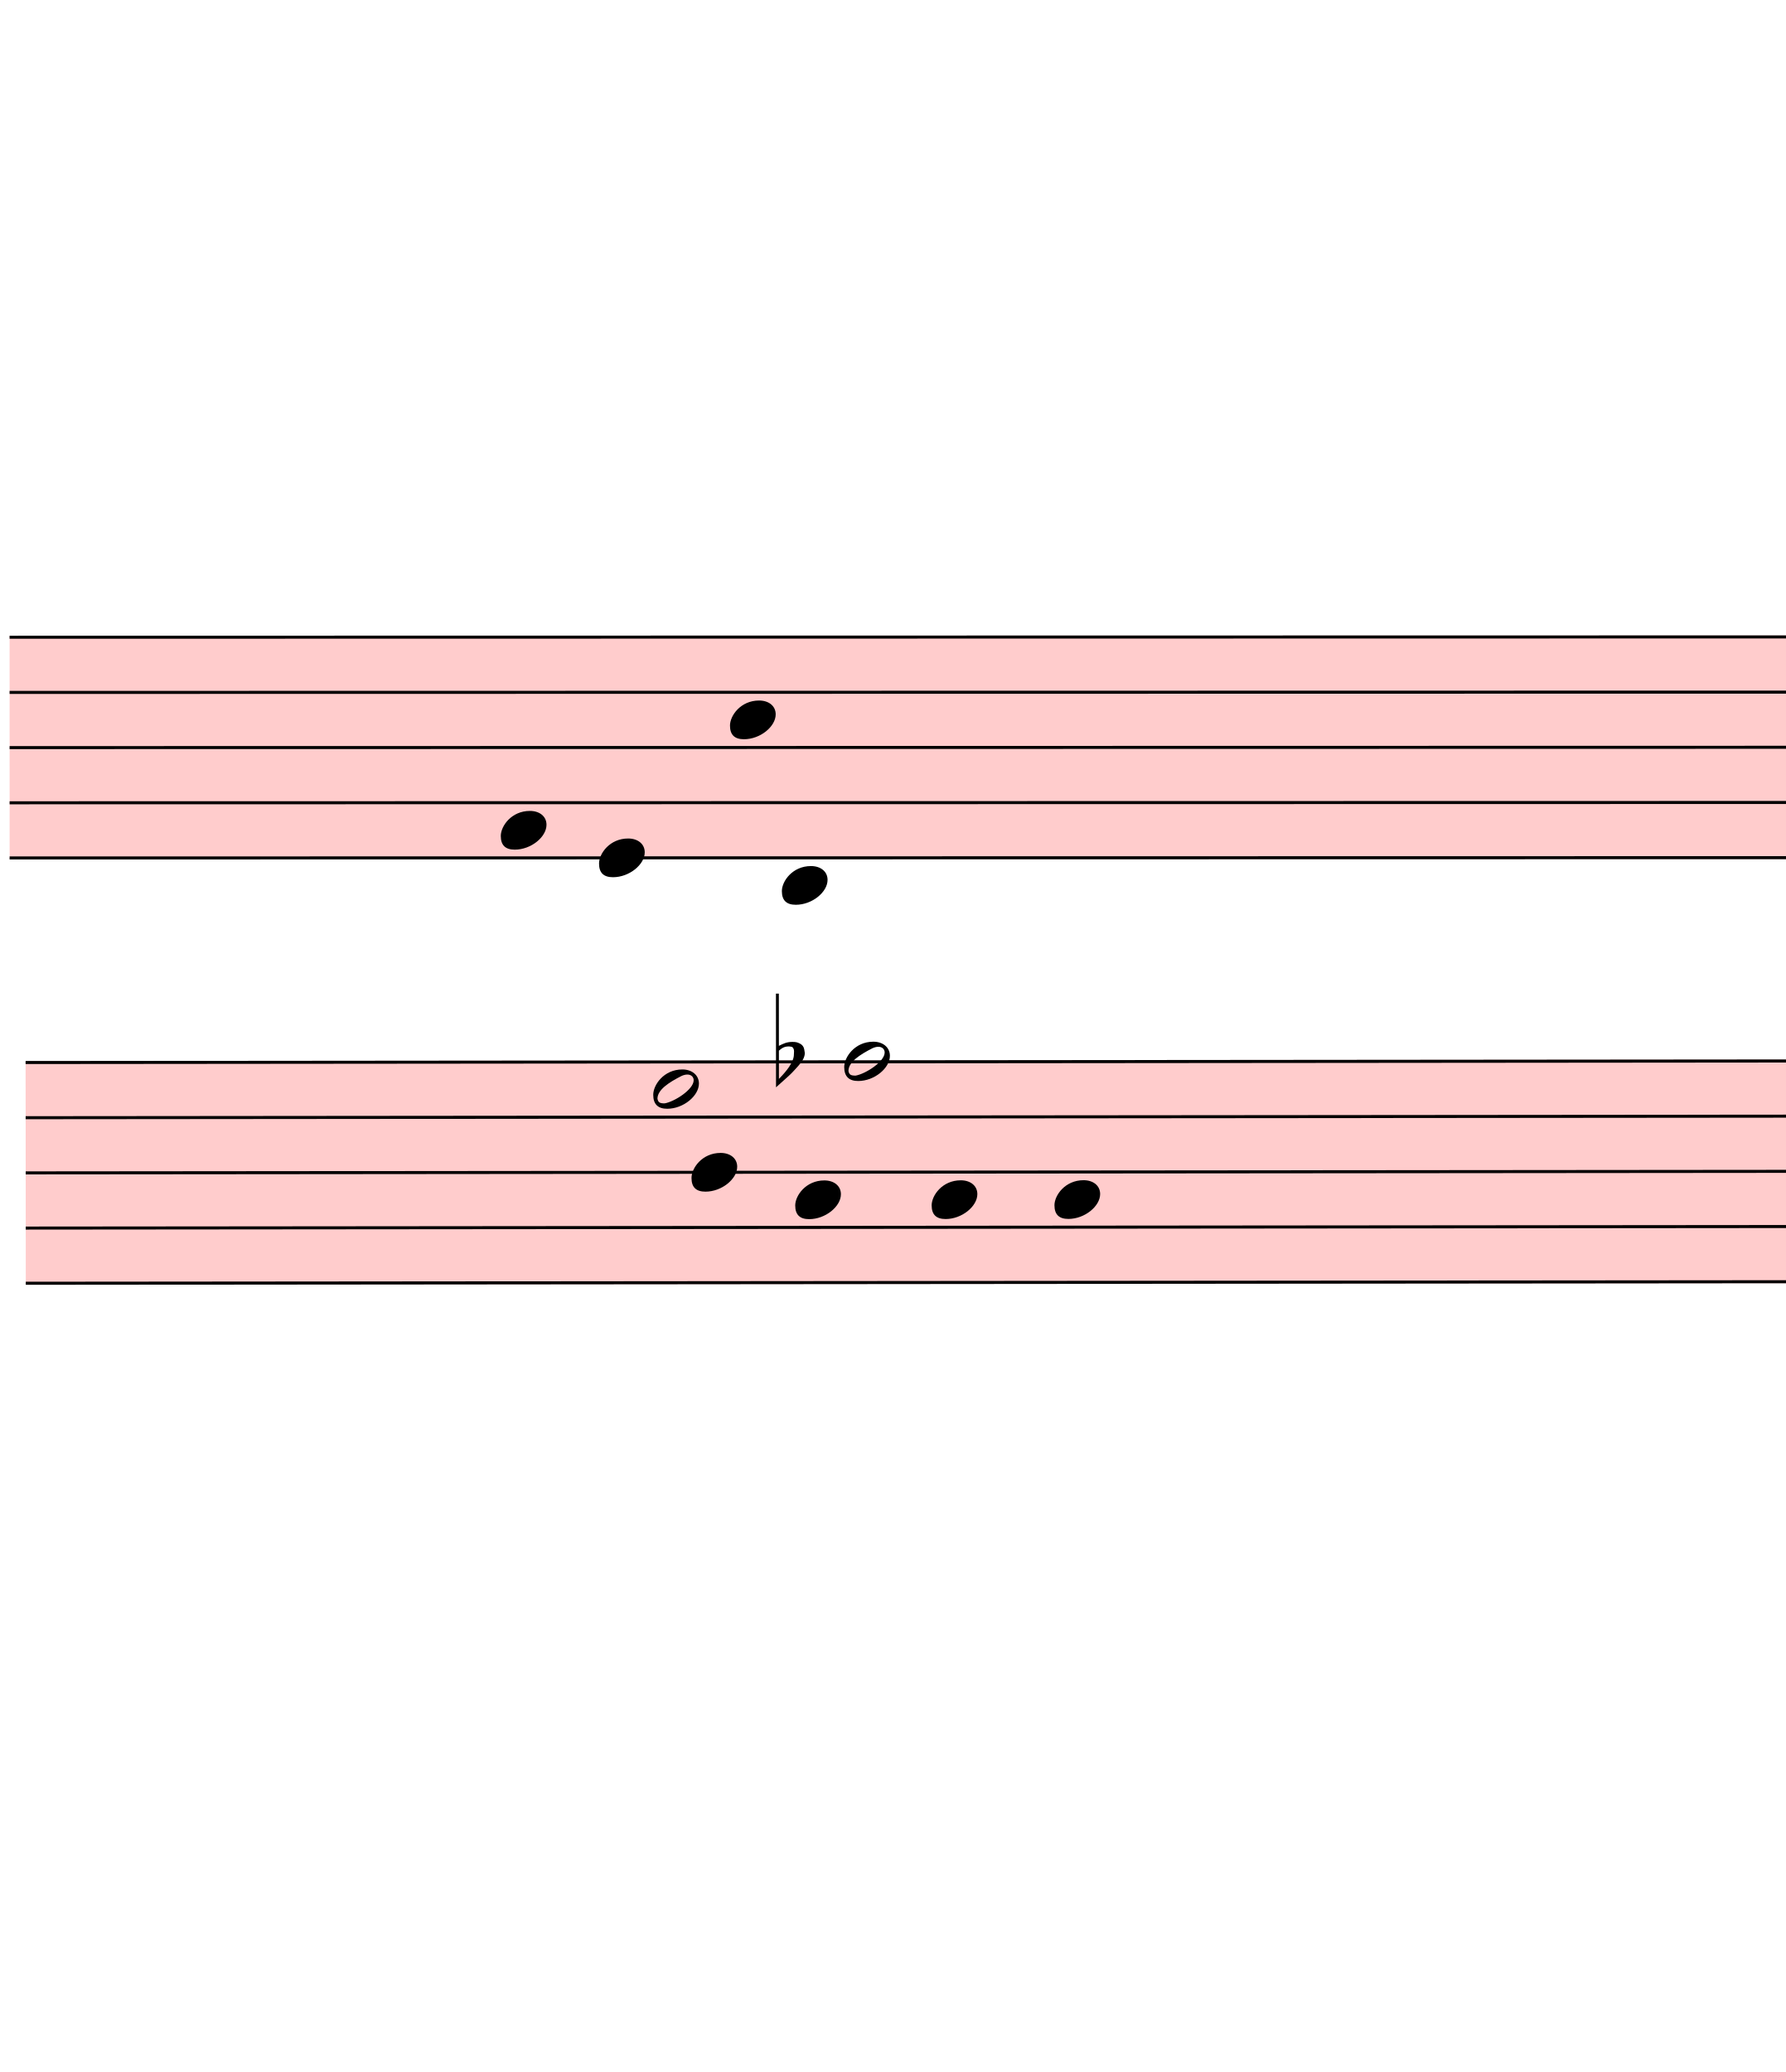
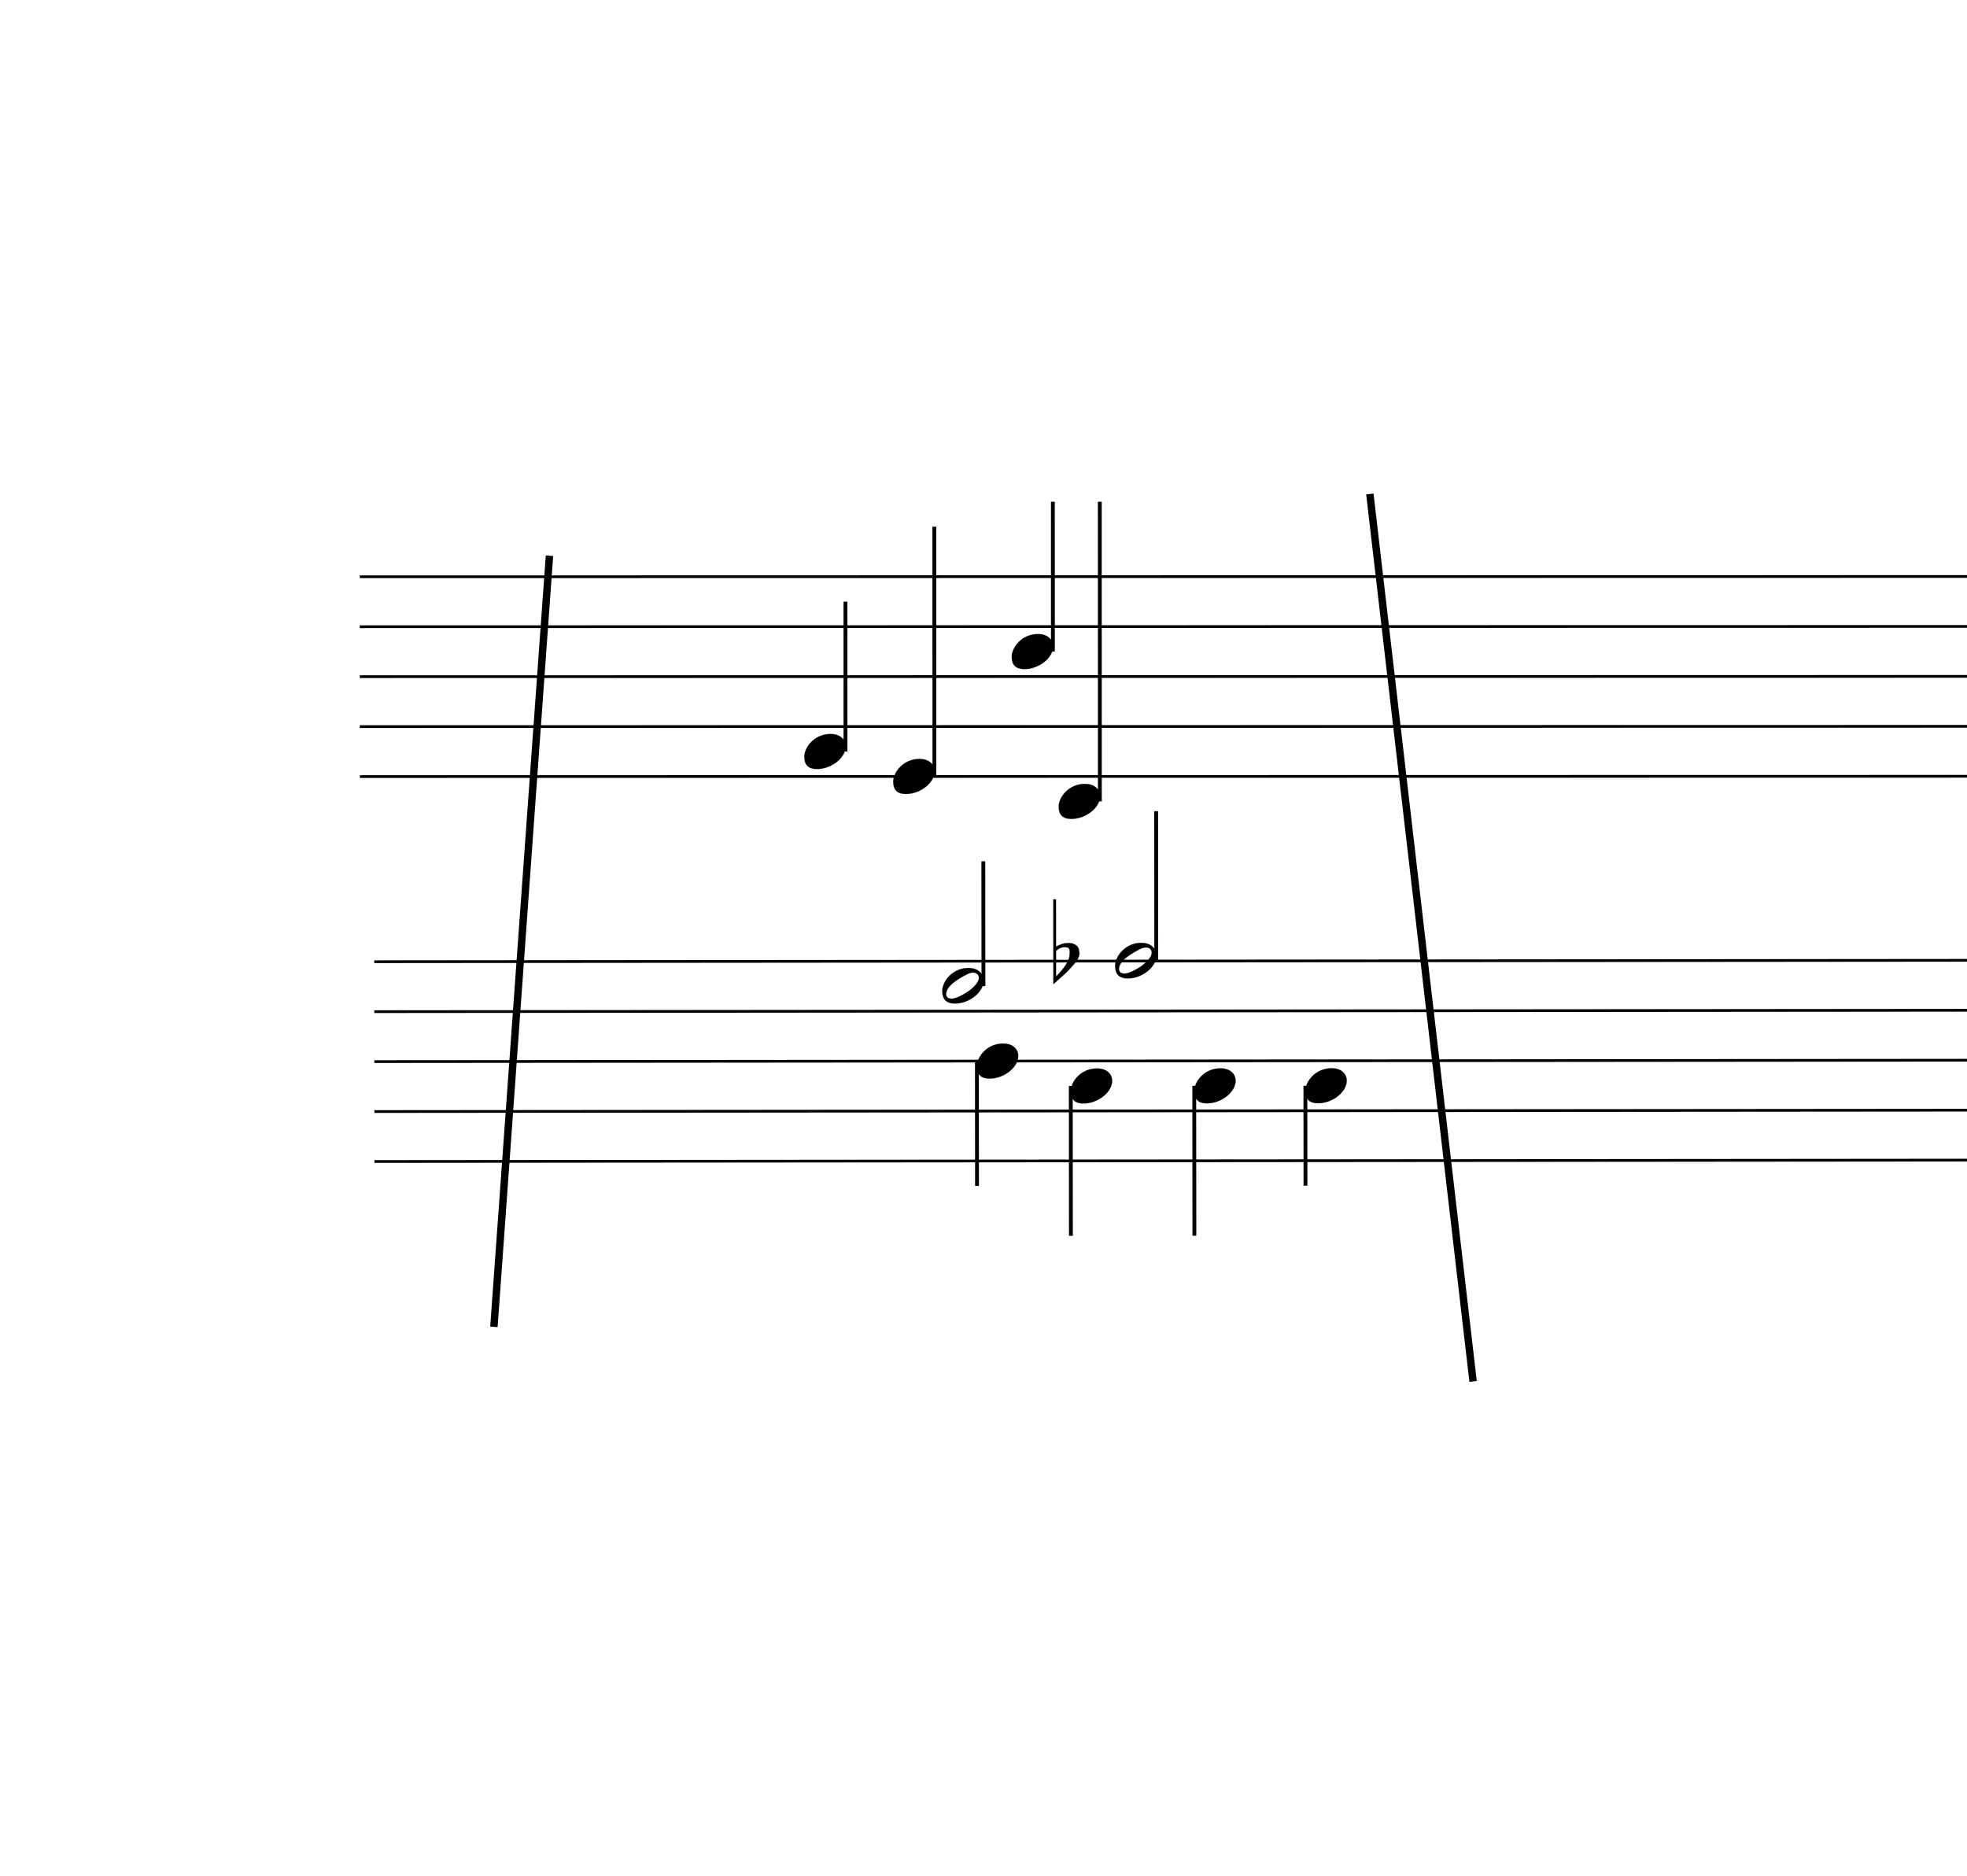
- <svg xmlns="http://www.w3.org/2000/svg" viewBox="1851 7299 5889 6833.7" version="1.1" overflow="visible">
+ <svg xmlns="http://www.w3.org/2000/svg" viewBox="571.5 7299 7168.5 6833.7" version="1.1" overflow="visible">
  <defs>
    <style type="text/css">
    /* .staff * {
      fill: #000;
      stroke: #000;
    }

    .deletionBack {
      fill: #00000033;
    } */
+ 
+     .rastrum {
+       fill: none;
+     }
+ 
+     .deletionBack {
+       fill: #00000033;
+     }
+ 
+     .deletionLine {
+       stroke: #000000;
+     }
+ 
+     path {
+       stroke: #000;
+     }
  </style>
    <symbol id="sym_notehead_quarter" viewBox="0 0 1000 1000" overflow="inherit">
      <path transform="scale(1,-1)" d="M0 -39c0 68 73 172 200 172c66 0 114 -37 114 -95c0 -84 -106 -171 -218 -171c-64 0 -96 30 -96 94z" />
    </symbol>
    <symbol id="sym_notehead_half" viewBox="0 0 1000 1000" overflow="inherit">
      <path transform="scale(1,-1)" d="M278 64c0 22 -17 39 -43 39c-12 0 -26 -3 -41 -10c-85 -43 -165 -94 -165 -156c5 -25 15 -32 49 -32c67 11 200 95 200 159zM0 -36c0 68 73 174 200 174c66 0 114 -39 114 -97c0 -84 -106 -173 -218 -173c-64 0 -96 32 -96 96z" />
    </symbol>
    <symbol id="sym_accid_f" viewBox="0 0 1000 1000" overflow="inherit">
      <path transform="scale(1,-1)" d="M20 110c32 16 54 27 93 27c26 0 35 -3 54 -13c13 -7 24 -20 27 -38l4 -25c0 -28 -16 -57 -45 -89c-23 -25 -39 -44 -65 -68l-88 -79v644h20v-359zM90 106c-32 0 -48 -10 -70 -29v-194c31 31 54 59 71 84c21 32 32 59 32 84c0 9 1 16 1 20c0 14 -3 21 -11 30l-8 3z" />
    </symbol>
  </defs>
  <g class="rastrums">
    <g class="rastrum" data-id="rdbd36b40-a22c-435e-be77-968bf2656d4f" style="transform: rotate(-0.01deg); transform-origin: 1881px 9396px;">
      <g class="rastrum bounding-box" data-id="bbox-rdbd36b40-a22c-435e-be77-968bf2656d4f">
-         <rect x="1881" y="9396" width="22851" height="738" fill="#ff000033" />
+         <rect x="1881" y="9396" width="22851" height="738" />
      </g>
      <path d="M1881 9401 L24732 9401" stroke-width="10" stroke="black" />
      <path d="M1881 9583 L24732 9583" stroke-width="10" stroke="black" />
      <path d="M1881 9765 L24732 9765" stroke-width="10" stroke="black" />
      <path d="M1881 9947 L24732 9947" stroke-width="10" stroke="black" />
      <path d="M1881 10129 L24732 10129" stroke-width="10" stroke="black" />
    </g>
    <g class="rastrum" data-id="r53063f81-d403-43a1-9815-5cdf43bb27cc" style="transform: rotate(-0.05deg); transform-origin: 1926px 10800px;">
      <g class="rastrum bounding-box" data-id="bbox-r53063f81-d403-43a1-9815-5cdf43bb27cc">
-         <rect x="1926" y="10800" width="22851" height="738" fill="#ff000033" />
+         <rect x="1926" y="10800" width="22851" height="738" />
      </g>
      <path d="M1926 10805 L24777 10805" stroke-width="10" stroke="black" />
      <path d="M1926 10987 L24777 10987" stroke-width="10" stroke="black" />
      <path d="M1926 11169 L24777 11169" stroke-width="10" stroke="black" />
      <path d="M1926 11351 L24777 11351" stroke-width="10" stroke="black" />
      <path d="M1926 11533 L24777 11533" stroke-width="10" stroke="black" />
    </g>
  </g>
  <g class="draft" data-label="4" data-id="d26963081-c515-453e-900d-09b67db2017d">
    <g class="system" data-id="s9d2c28d4-aed4-48ca-9608-0cf996b25161">
      <g class="staff" data-n="1" data-rastrum="rdbd36b40-a22c-435e-be77-968bf2656d4f" style="transform: rotate(-0.01deg); transform-origin: 1881px 9396px;">
        <g class="note" data-id="d1a48ea11-b55a-47e6-a330-77cceb0e5211" data-stem.dir="up">
          <g class="notehead">
            <use href="#sym_notehead_quarter" height="480px" width="480px" x="3501" y="10038" />
          </g>
          <g class="stem">
            <path d="M3651 9492 L3651 10038" stroke-width="14" />
          </g>
        </g>
        <g class="note" data-id="d89eb4bec-85bf-4649-aa6b-5d74ce6c349c" data-stem.dir="up">
          <g class="notehead">
            <use href="#sym_notehead_quarter" height="480px" width="480px" x="3825" y="10129" />
          </g>
          <g class="stem">
            <path d="M3975 9219 L3975 10129" stroke-width="14" />
          </g>
        </g>
        <g class="note" data-id="d3065fb61-5c46-46e8-a328-5f05f83c06b7" data-stem.dir="up">
          <g class="notehead">
            <use href="#sym_notehead_quarter" height="480px" width="480px" x="4257" y="9674" />
          </g>
          <g class="stem">
            <path d="M4407 9128 L4407 9674" stroke-width="14" />
          </g>
        </g>
        <g class="note" data-id="d1dfb79af-d5ec-451f-9796-e7da050a8ae0" data-stem.dir="up">
          <g class="notehead">
            <use href="#sym_notehead_quarter" height="480px" width="480px" x="4428" y="10220" />
          </g>
          <g class="ledgerLines below" />
          <g class="stem">
            <path d="M4578 9128 L4578 10220" stroke-width="14" />
          </g>
        </g>
      </g>
      <g class="staff" data-n="2" data-rastrum="r53063f81-d403-43a1-9815-5cdf43bb27cc" style="transform: rotate(-0.05deg); transform-origin: 1926px 10800px;">
        <g class="note" data-id="d71ddb52c-0a14-4ea8-bafb-4c564df2c001" data-stem.dir="up">
          <g class="notehead">
            <use href="#sym_notehead_half" height="480px" width="480px" x="3996" y="10896" />
          </g>
          <g class="stem">
            <path d="M4146 10441 L4146 10896" stroke-width="14" />
          </g>
        </g>
        <g class="note" data-id="dd0806638-607e-42cc-b51b-7ca83d929475" data-stem.dir="down">
          <g class="notehead">
            <use href="#sym_notehead_quarter" height="480px" width="480px" x="4122" y="11169" />
          </g>
          <g class="stem">
            <path d="M4122 11169 L4122 11624" stroke-width="14" />
          </g>
        </g>
        <g class="note" data-id="dcd67108d-71a5-4fdb-b413-50e14c87aaea" data-stem.dir="down">
          <g class="notehead">
            <use href="#sym_notehead_quarter" height="480px" width="480px" x="4464" y="11260" />
          </g>
          <g class="stem">
            <path d="M4464 11260 L4464 11806" stroke-width="14" />
          </g>
        </g>
        <g class="note" data-id="daff2cdba-0ccf-4a3a-a9b8-cc69d3988a80" data-stem.dir="up">
          <g class="notehead">
            <use href="#sym_notehead_half" height="480px" width="480px" x="4626" y="10805" />
          </g>
          <g class="stem">
            <path d="M4776 10259 L4776 10805" stroke-width="14" />
          </g>
        </g>
        <g class="note" data-id="d4f43bd63-fa66-438d-a355-b235a6c2a479" data-stem.dir="down">
          <g class="notehead">
            <use href="#sym_notehead_quarter" height="480px" width="480px" x="4914" y="11260" />
          </g>
          <g class="stem">
            <path d="M4914 11260 L4914 11806" stroke-width="14" />
          </g>
        </g>
        <g class="note" data-id="d12eeb4c7-fd0f-4b1a-8f02-844974a821e4" data-stem.dir="down">
          <g class="notehead">
            <use href="#sym_notehead_quarter" height="480px" width="480px" x="5319" y="11260" />
          </g>
          <g class="stem">
            <path d="M5319 11260 L5319 11624" stroke-width="14" />
          </g>
        </g>
        <g class="accid" data-id="d06c68ad8-64e0-4035-8c4b-b478b6b43730">
          <use href="#sym_accid_f" height="480px" width="480px" x="4401" y="10805" />
        </g>
      </g>
      <g class="barLine" data-id="dae2b0fb6-b11b-4528-86b6-874969a50245">
        <path d="M5563.8 9099 L5940 12332.7" stroke-width="27" />
      </g>
+       <g class="barLine" data-id="d8a6427ee-536e-40af-9357-8938074443f0">
+         <path d="M2574 9324 L2371.5 12133.8" stroke-width="27" />
+       </g>
    </g>
    <g class="deletions" />
  </g>
</svg>
